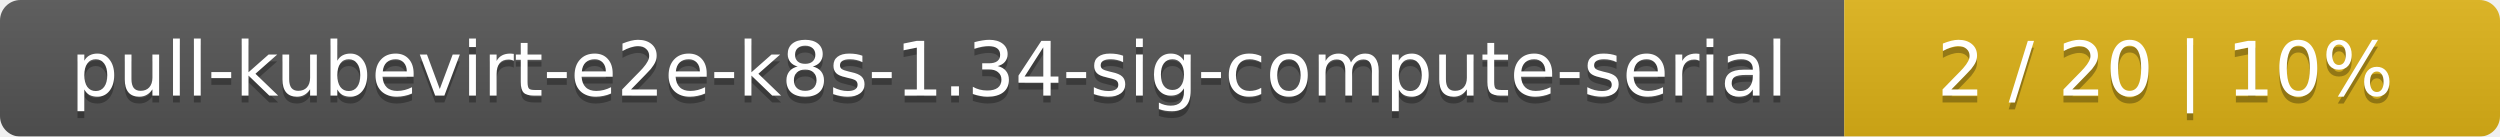
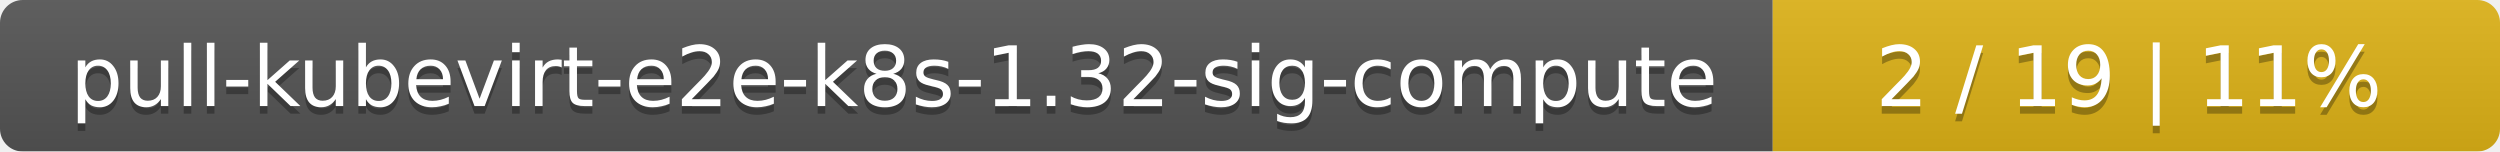
- <svg xmlns="http://www.w3.org/2000/svg" width="366" height="20">
+ <svg xmlns="http://www.w3.org/2000/svg" width="330" height="20">
  <linearGradient id="smooth" x2="0" y2="100%">
    <stop offset="0" stop-color="#bbb" stop-opacity=".1" />
    <stop offset="1" stop-opacity=".1" />
  </linearGradient>
  <mask id="round">
-     <rect width="366" height="20" rx="3" fill="#fff" />
+     <rect width="330" height="20" rx="3" fill="#fff" />
  </mask>
  <g mask="url(#round)">
-     <rect width="270" height="20" fill="#555" />
-     <rect x="270" width="96" height="20" fill="#dfb317" />
-     <rect width="366" height="20" fill="url(#smooth)" />
+     <rect width="234" height="20" fill="#555" />
+     <rect x="234" width="96" height="20" fill="#dfb317" />
+     <rect width="330" height="20" fill="url(#smooth)" />
  </g>
  <g fill="#fff" text-anchor="middle" font-family="DejaVu Sans,Verdana,Geneva,sans-serif" font-size="11">
-     <text x="136" y="15" fill="#010101" fill-opacity=".3">pull-kubevirt-e2e-k8s-1.34-sig-compute-serial</text>
-     <text x="136" y="14">pull-kubevirt-e2e-k8s-1.34-sig-compute-serial</text>
-     <text x="317" y="15" fill="#010101" fill-opacity=".3">2 / 20    |    10%</text>
-     <text x="317" y="14">2 / 20    |    10%</text>
+     <text x="118" y="15" fill="#010101" fill-opacity=".3">pull-kubevirt-e2e-k8s-1.32-sig-compute</text>
+     <text x="118" y="14">pull-kubevirt-e2e-k8s-1.32-sig-compute</text>
+     <text x="281" y="15" fill="#010101" fill-opacity=".3">2 / 19    |    11%</text>
+     <text x="281" y="14">2 / 19    |    11%</text>
  </g>
</svg>
